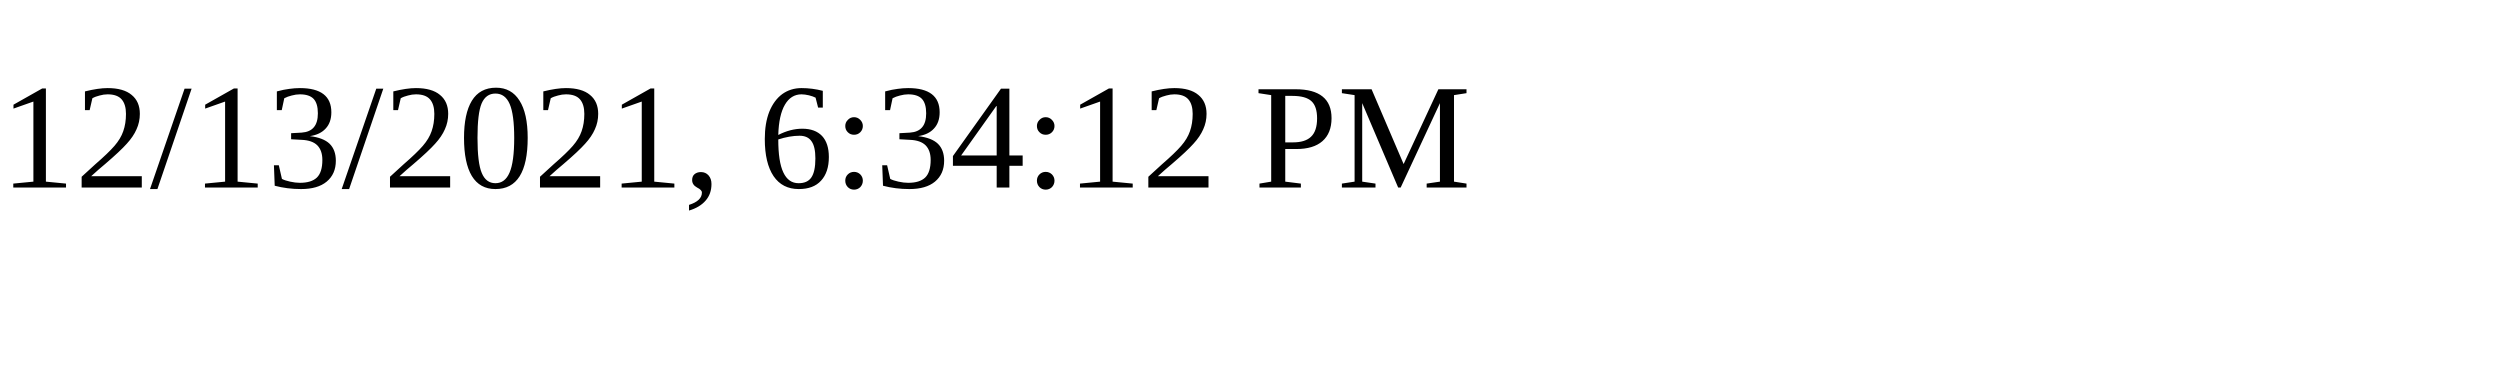
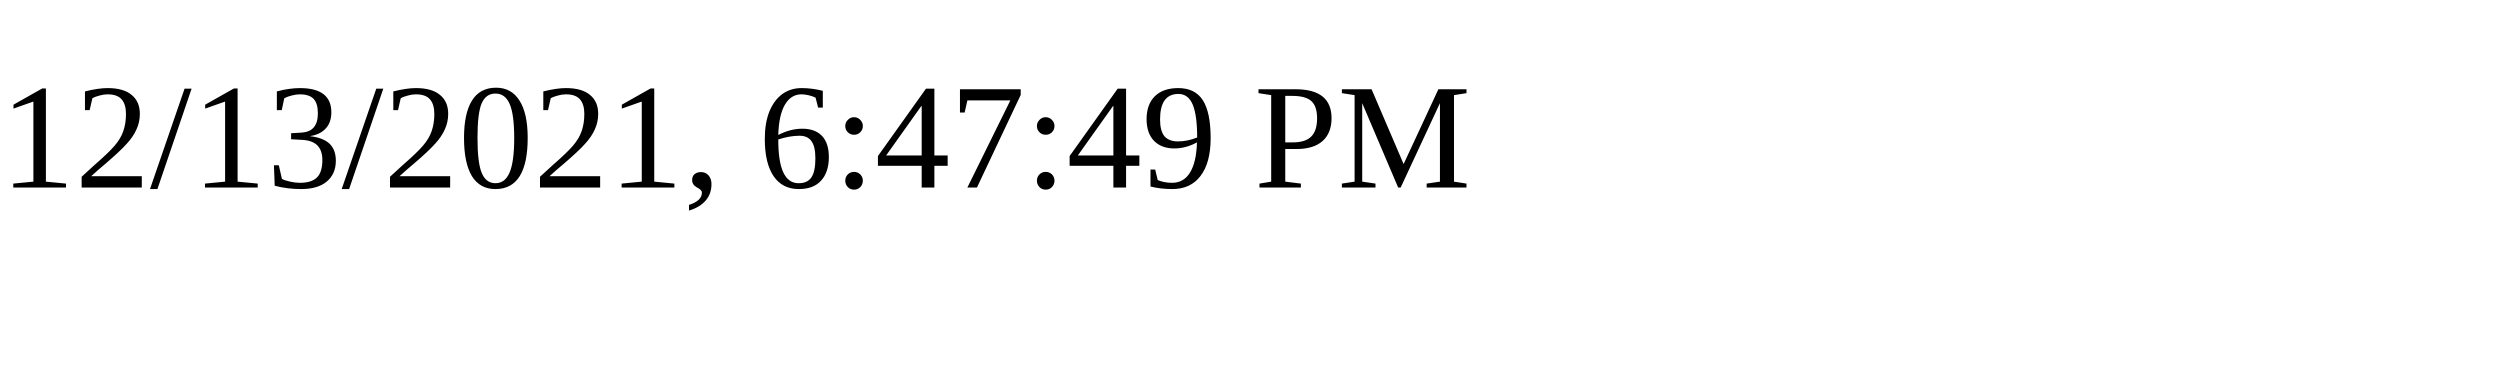
<svg xmlns="http://www.w3.org/2000/svg" height="30" width="200">
-   <text x="0" y="15">12/13/2021, 6:34:12 PM</text>
+   <text x="0" y="15">12/13/2021, 6:47:49 PM</text>
</svg>
